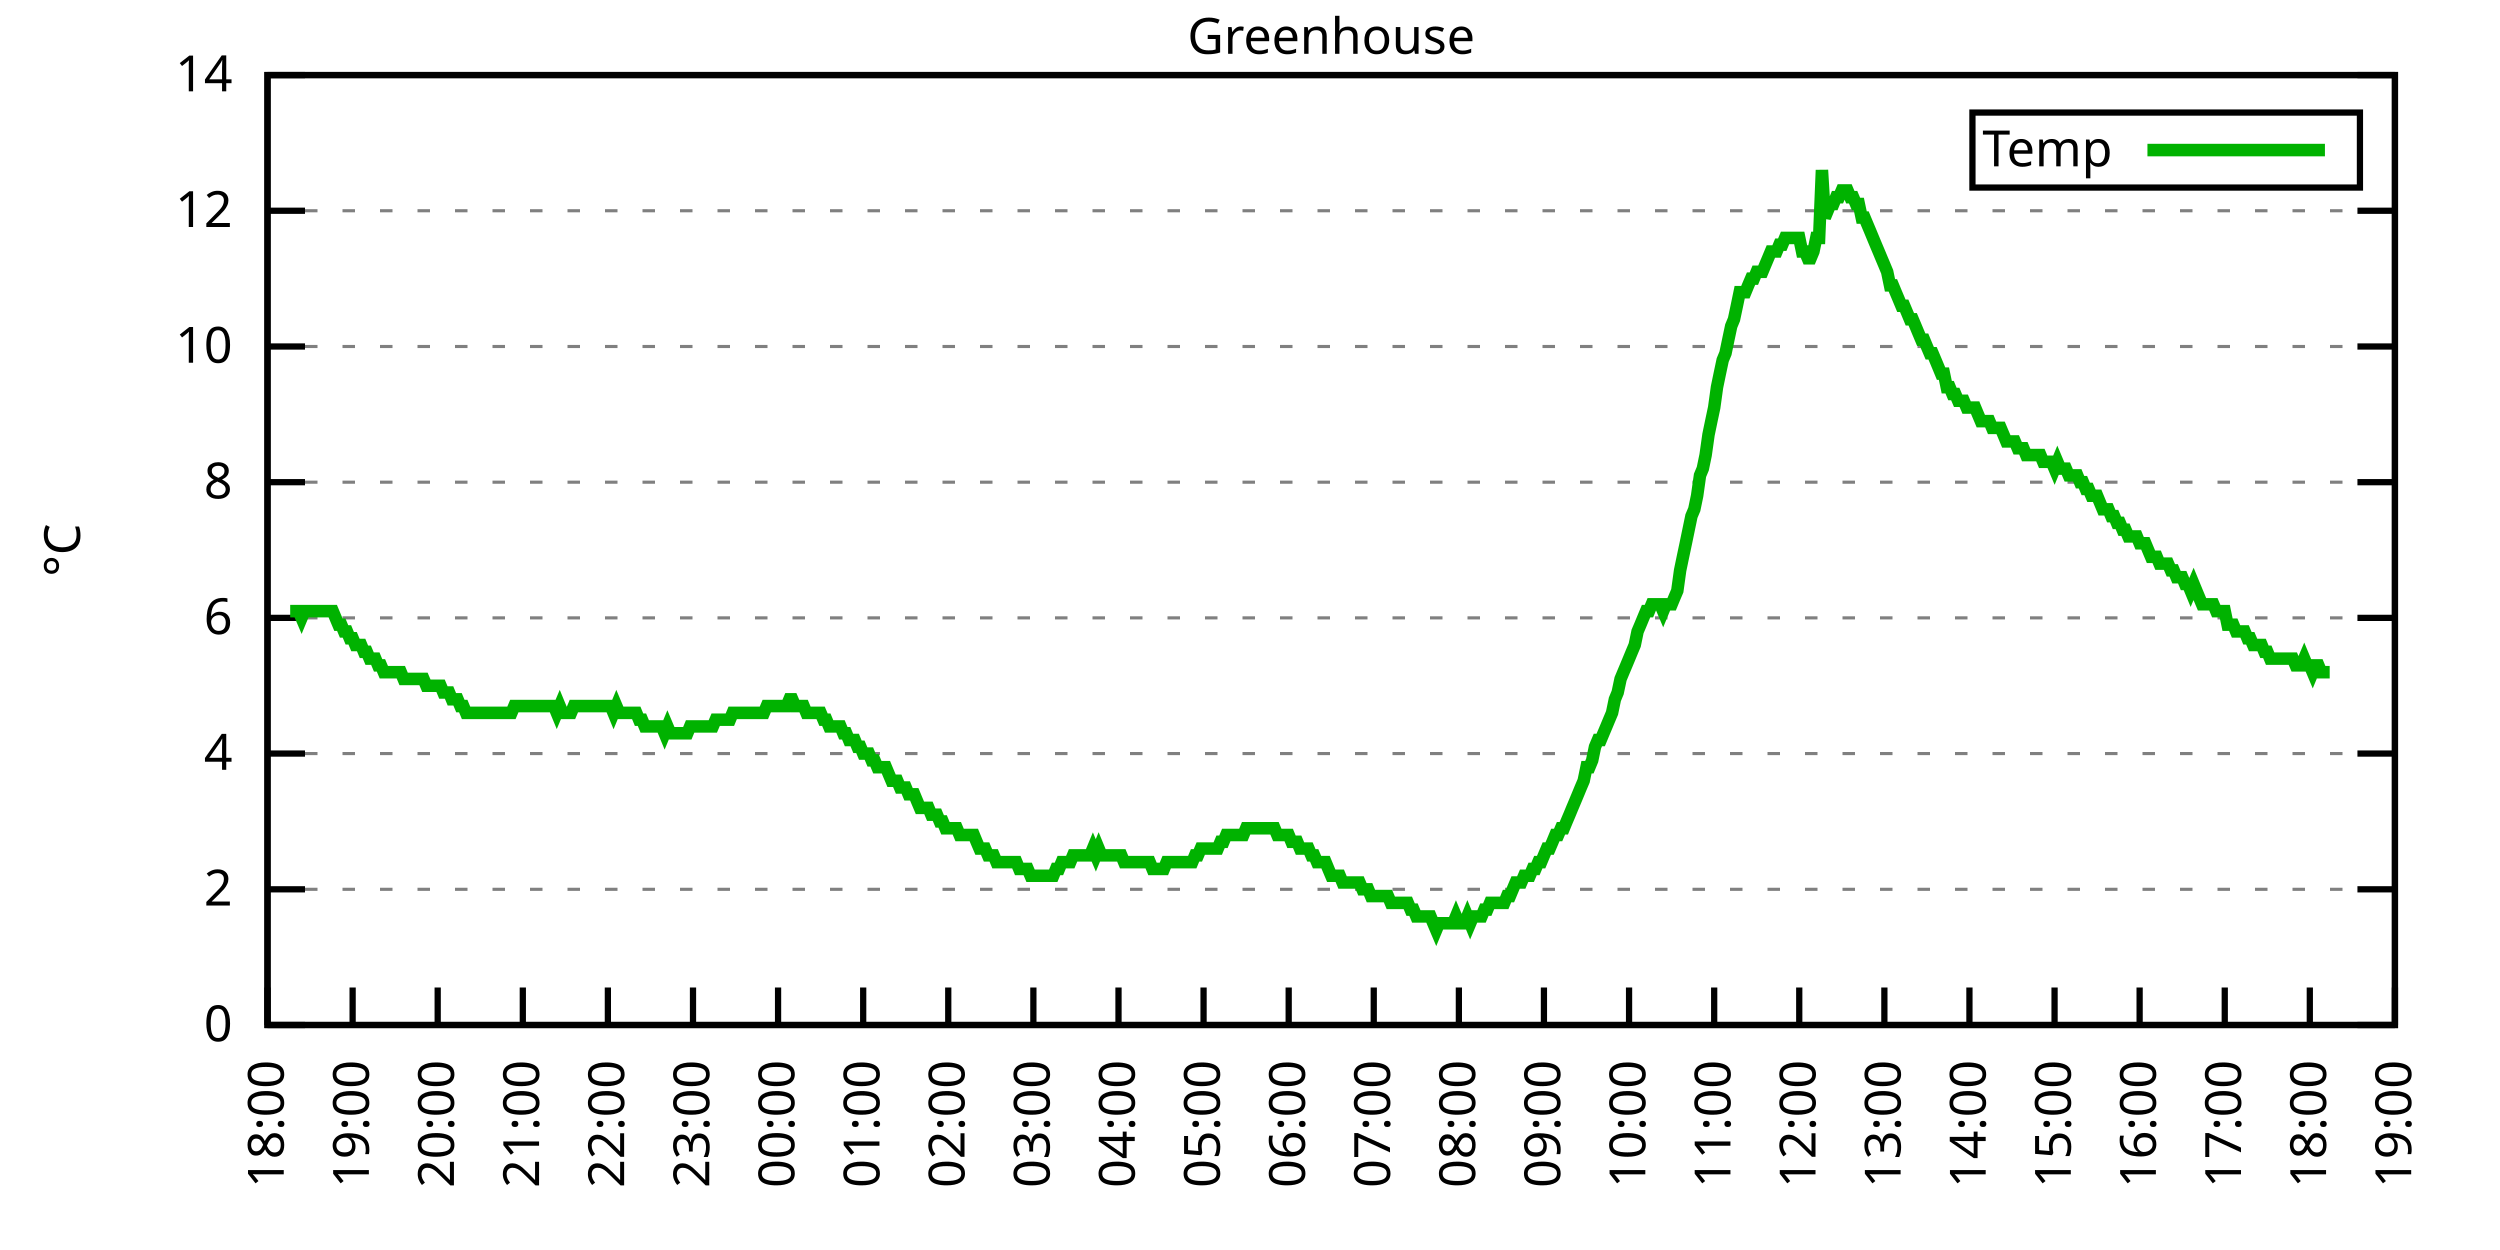
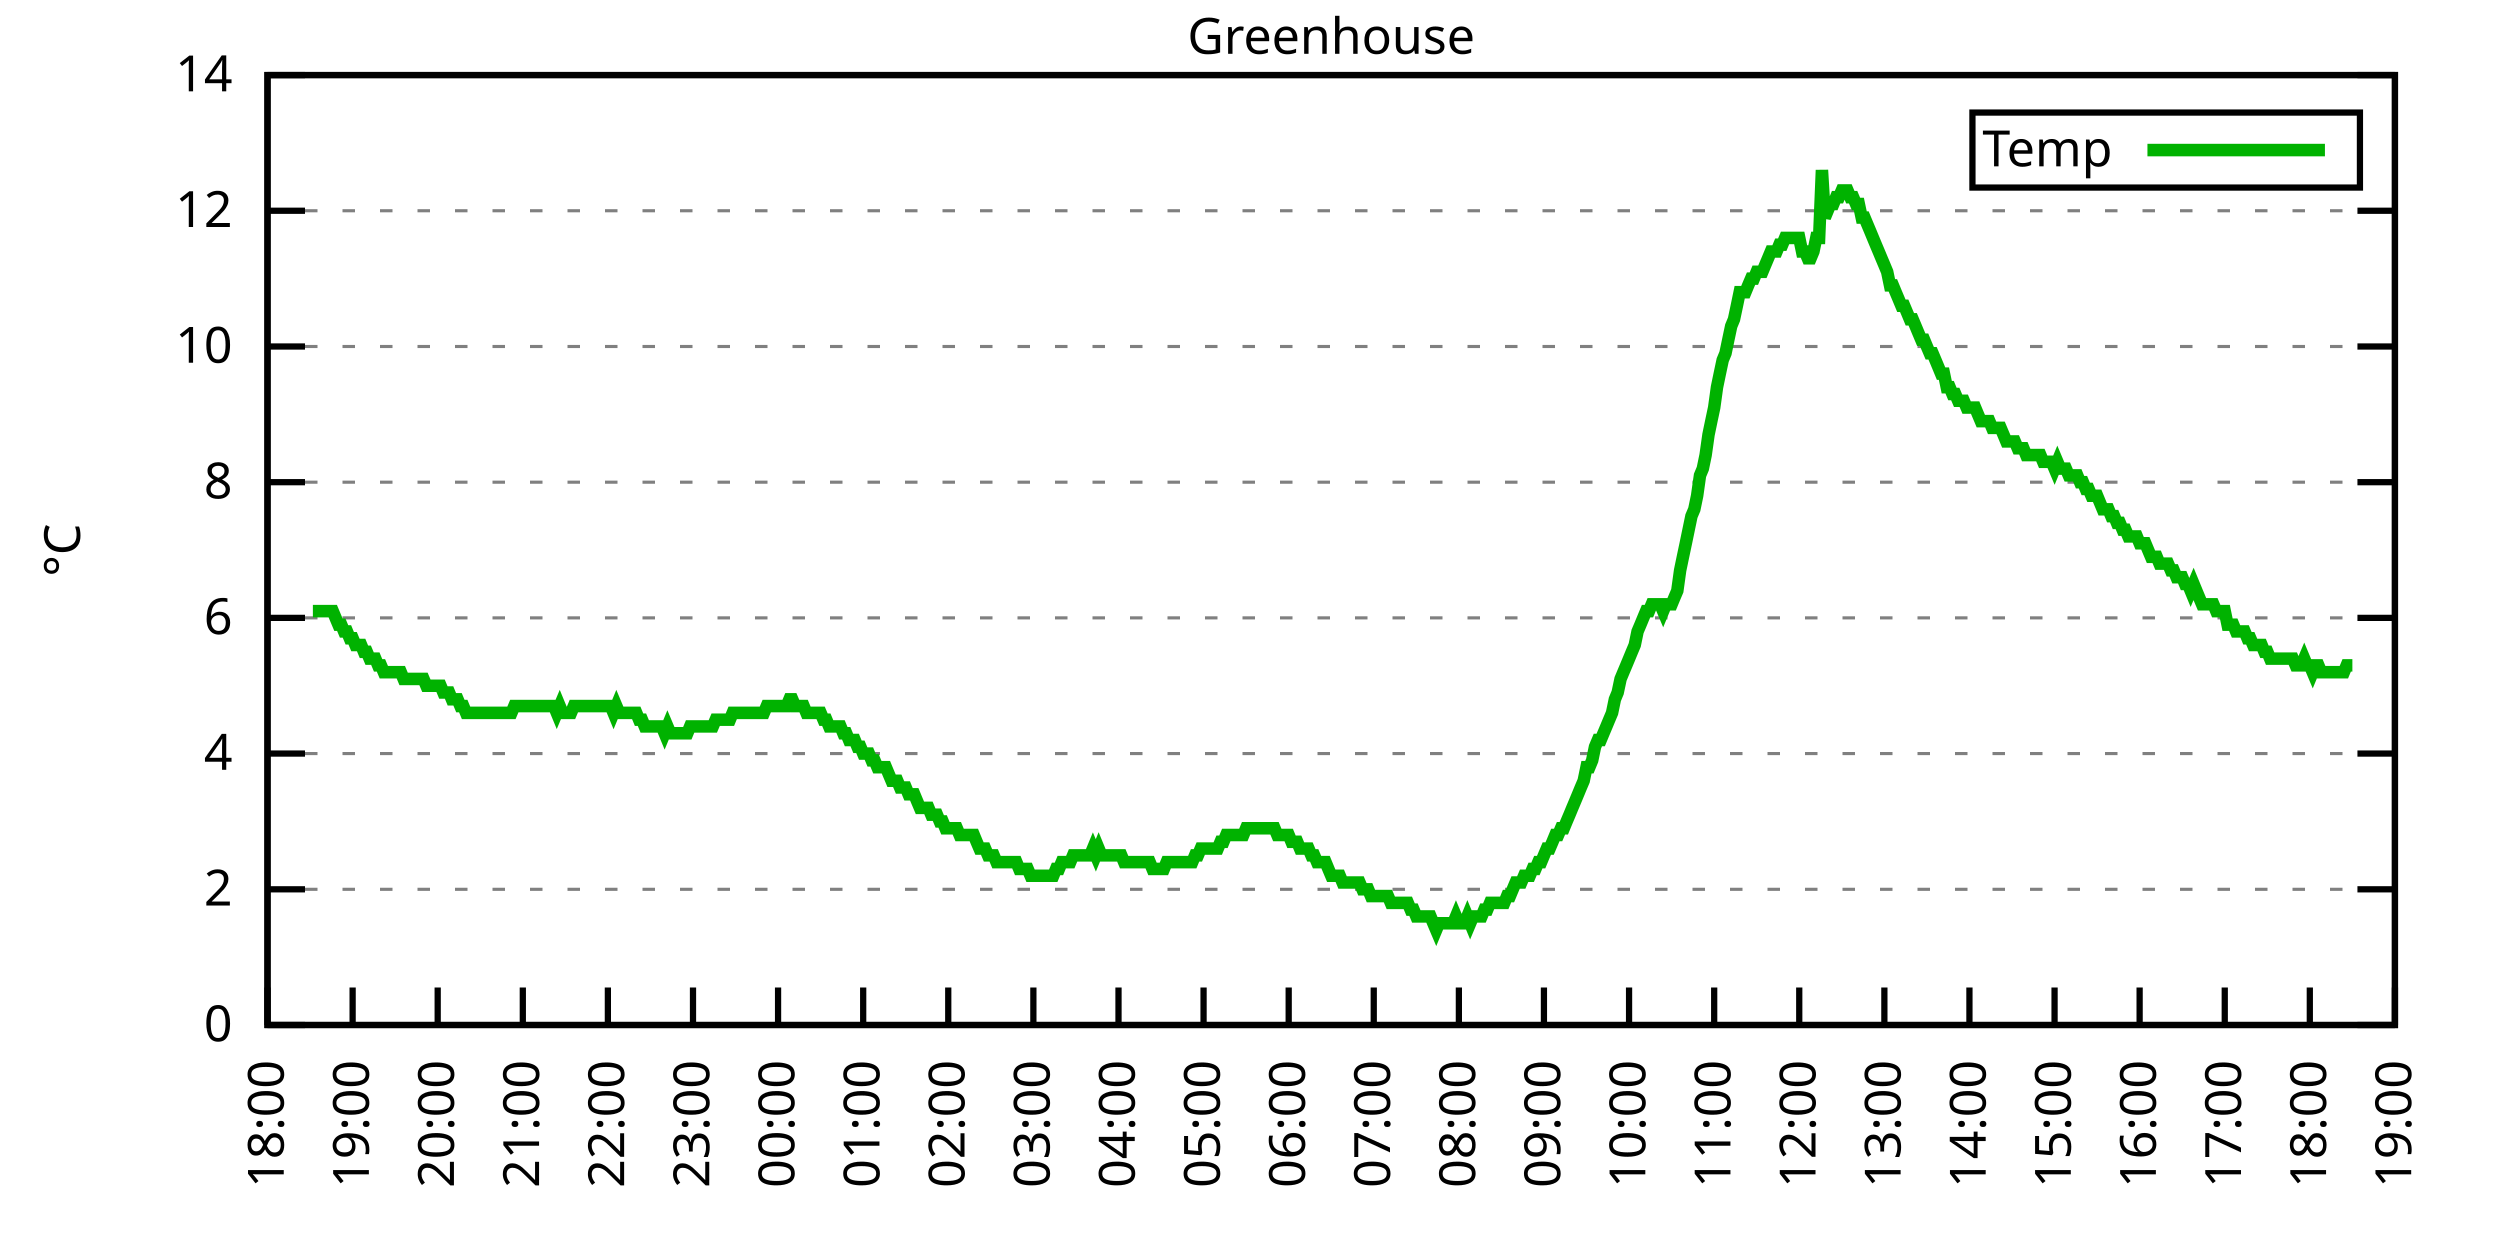
<svg xmlns="http://www.w3.org/2000/svg" xmlns:xlink="http://www.w3.org/1999/xlink" width="400" height="200" viewBox="0 0 400 200">
  <g id="gnuplot_canvas">
    <rect x="0" y="0" width="400" height="200" fill="none" />
    <defs>
      <circle id="gpDot" r="0.5" stroke-width="0.5" stroke="currentColor" />
      <path id="gpPt0" stroke-width="0.333" stroke="currentColor" d="M-1,0 h2 M0,-1 v2" />
      <path id="gpPt1" stroke-width="0.333" stroke="currentColor" d="M-1,-1 L1,1 M1,-1 L-1,1" />
      <path id="gpPt2" stroke-width="0.333" stroke="currentColor" d="M-1,0 L1,0 M0,-1 L0,1 M-1,-1 L1,1 M-1,1 L1,-1" />
      <rect id="gpPt3" stroke-width="0.333" stroke="currentColor" x="-1" y="-1" width="2" height="2" />
      <rect id="gpPt4" stroke-width="0.333" stroke="currentColor" fill="currentColor" x="-1" y="-1" width="2" height="2" />
      <circle id="gpPt5" stroke-width="0.333" stroke="currentColor" cx="0" cy="0" r="1" />
      <use xlink:href="#gpPt5" id="gpPt6" fill="currentColor" stroke="none" />
      <path id="gpPt7" stroke-width="0.333" stroke="currentColor" d="M0,-1.33 L-1.33,0.67 L1.33,0.67 z" />
      <use xlink:href="#gpPt7" id="gpPt8" fill="currentColor" stroke="none" />
      <use xlink:href="#gpPt7" id="gpPt9" stroke="currentColor" transform="rotate(180)" />
      <use xlink:href="#gpPt9" id="gpPt10" fill="currentColor" stroke="none" />
      <use xlink:href="#gpPt3" id="gpPt11" stroke="currentColor" transform="rotate(45)" />
      <use xlink:href="#gpPt11" id="gpPt12" fill="currentColor" stroke="none" />
      <path id="gpPt13" stroke-width="0.333" stroke="currentColor" d="M0,1.330 L1.265,0.411 L0.782,-1.067 L-0.782,-1.076 L-1.265,0.411 z" />
      <use xlink:href="#gpPt13" id="gpPt14" fill="currentColor" stroke="none" />
      <filter id="textbox" filterUnits="objectBoundingBox" x="0" y="0" height="1" width="1">
        <feFlood flood-color="white" flood-opacity="1" result="bgnd" />
        <feComposite in="SourceGraphic" in2="bgnd" operator="atop" />
      </filter>
      <filter id="greybox" filterUnits="objectBoundingBox" x="0" y="0" height="1" width="1">
        <feFlood flood-color="lightgrey" flood-opacity="1" result="grey" />
        <feComposite in="SourceGraphic" in2="grey" operator="atop" />
      </filter>
    </defs>
    <g fill="none" color="white" stroke="currentColor" stroke-width="1.00" stroke-linecap="butt" stroke-linejoin="miter">
</g>
    <g fill="none" color="black" stroke="currentColor" stroke-width="1.00" stroke-linecap="butt" stroke-linejoin="miter">
      <g stroke="none" shape-rendering="crispEdges">
        <polygon fill="rgb(255, 255, 255)" points="42.80,164.00 383.18,164.00 383.18,12.02 42.80,12.02 " />
      </g>
    </g>
    <g fill="none" color="black" stroke="currentColor" stroke-width="1.00" stroke-linecap="butt" stroke-linejoin="miter">
</g>
    <g fill="none" color="black" stroke="black" stroke-width="0.50" stroke-linecap="butt" stroke-linejoin="miter">
</g>
    <g fill="none" color="gray" stroke="currentColor" stroke-width="0.50" stroke-linecap="butt" stroke-linejoin="miter">
      <path stroke="gray" stroke-dasharray="2,4" class="gridline" d="M42.80,164.00 L383.19,164.00  " />
    </g>
    <g fill="none" color="gray" stroke="gray" stroke-width="1.00" stroke-linecap="butt" stroke-linejoin="miter">
</g>
    <g fill="none" color="black" stroke="currentColor" stroke-width="1.00" stroke-linecap="butt" stroke-linejoin="miter">
      <path stroke="black" d="M42.80,164.00 L48.80,164.00 M383.19,164.00 L377.19,164.00  " />
      <g transform="translate(37.20,166.60)" stroke="none" fill="black" font-family="Sans" font-size="8.00" text-anchor="end">
        <text>
          <tspan font-family="Sans"> 0</tspan>
        </text>
      </g>
    </g>
    <g fill="none" color="black" stroke="currentColor" stroke-width="1.00" stroke-linecap="butt" stroke-linejoin="miter">
</g>
    <g fill="none" color="black" stroke="black" stroke-width="0.50" stroke-linecap="butt" stroke-linejoin="miter">
</g>
    <g fill="none" color="gray" stroke="currentColor" stroke-width="0.50" stroke-linecap="butt" stroke-linejoin="miter">
      <path stroke="gray" stroke-dasharray="2,4" class="gridline" d="M42.80,142.29 L383.19,142.29  " />
    </g>
    <g fill="none" color="gray" stroke="gray" stroke-width="1.00" stroke-linecap="butt" stroke-linejoin="miter">
</g>
    <g fill="none" color="black" stroke="currentColor" stroke-width="1.00" stroke-linecap="butt" stroke-linejoin="miter">
      <path stroke="black" d="M42.80,142.29 L48.80,142.29 M383.19,142.29 L377.19,142.29  " />
      <g transform="translate(37.20,144.89)" stroke="none" fill="black" font-family="Sans" font-size="8.00" text-anchor="end">
        <text>
          <tspan font-family="Sans"> 2</tspan>
        </text>
      </g>
    </g>
    <g fill="none" color="black" stroke="currentColor" stroke-width="1.00" stroke-linecap="butt" stroke-linejoin="miter">
</g>
    <g fill="none" color="black" stroke="black" stroke-width="0.50" stroke-linecap="butt" stroke-linejoin="miter">
</g>
    <g fill="none" color="gray" stroke="currentColor" stroke-width="0.50" stroke-linecap="butt" stroke-linejoin="miter">
      <path stroke="gray" stroke-dasharray="2,4" class="gridline" d="M42.80,120.57 L383.19,120.57  " />
    </g>
    <g fill="none" color="gray" stroke="gray" stroke-width="1.00" stroke-linecap="butt" stroke-linejoin="miter">
</g>
    <g fill="none" color="black" stroke="currentColor" stroke-width="1.00" stroke-linecap="butt" stroke-linejoin="miter">
      <path stroke="black" d="M42.80,120.57 L48.80,120.57 M383.19,120.57 L377.19,120.57  " />
      <g transform="translate(37.20,123.17)" stroke="none" fill="black" font-family="Sans" font-size="8.00" text-anchor="end">
        <text>
          <tspan font-family="Sans"> 4</tspan>
        </text>
      </g>
    </g>
    <g fill="none" color="black" stroke="currentColor" stroke-width="1.00" stroke-linecap="butt" stroke-linejoin="miter">
</g>
    <g fill="none" color="black" stroke="black" stroke-width="0.50" stroke-linecap="butt" stroke-linejoin="miter">
</g>
    <g fill="none" color="gray" stroke="currentColor" stroke-width="0.50" stroke-linecap="butt" stroke-linejoin="miter">
      <path stroke="gray" stroke-dasharray="2,4" class="gridline" d="M42.80,98.86 L383.19,98.86  " />
    </g>
    <g fill="none" color="gray" stroke="gray" stroke-width="1.00" stroke-linecap="butt" stroke-linejoin="miter">
</g>
    <g fill="none" color="black" stroke="currentColor" stroke-width="1.00" stroke-linecap="butt" stroke-linejoin="miter">
      <path stroke="black" d="M42.80,98.86 L48.80,98.86 M383.19,98.86 L377.19,98.86  " />
      <g transform="translate(37.20,101.46)" stroke="none" fill="black" font-family="Sans" font-size="8.00" text-anchor="end">
        <text>
          <tspan font-family="Sans"> 6</tspan>
        </text>
      </g>
    </g>
    <g fill="none" color="black" stroke="currentColor" stroke-width="1.00" stroke-linecap="butt" stroke-linejoin="miter">
</g>
    <g fill="none" color="black" stroke="black" stroke-width="0.50" stroke-linecap="butt" stroke-linejoin="miter">
</g>
    <g fill="none" color="gray" stroke="currentColor" stroke-width="0.50" stroke-linecap="butt" stroke-linejoin="miter">
      <path stroke="gray" stroke-dasharray="2,4" class="gridline" d="M42.80,77.15 L383.19,77.15  " />
    </g>
    <g fill="none" color="gray" stroke="gray" stroke-width="1.00" stroke-linecap="butt" stroke-linejoin="miter">
</g>
    <g fill="none" color="black" stroke="currentColor" stroke-width="1.00" stroke-linecap="butt" stroke-linejoin="miter">
      <path stroke="black" d="M42.80,77.15 L48.80,77.15 M383.19,77.15 L377.19,77.15  " />
      <g transform="translate(37.20,79.75)" stroke="none" fill="black" font-family="Sans" font-size="8.00" text-anchor="end">
        <text>
          <tspan font-family="Sans"> 8</tspan>
        </text>
      </g>
    </g>
    <g fill="none" color="black" stroke="currentColor" stroke-width="1.00" stroke-linecap="butt" stroke-linejoin="miter">
</g>
    <g fill="none" color="black" stroke="black" stroke-width="0.50" stroke-linecap="butt" stroke-linejoin="miter">
</g>
    <g fill="none" color="gray" stroke="currentColor" stroke-width="0.50" stroke-linecap="butt" stroke-linejoin="miter">
      <path stroke="gray" stroke-dasharray="2,4" class="gridline" d="M42.80,55.44 L383.19,55.44  " />
    </g>
    <g fill="none" color="gray" stroke="gray" stroke-width="1.00" stroke-linecap="butt" stroke-linejoin="miter">
</g>
    <g fill="none" color="black" stroke="currentColor" stroke-width="1.00" stroke-linecap="butt" stroke-linejoin="miter">
      <path stroke="black" d="M42.80,55.44 L48.80,55.44 M383.19,55.44 L377.19,55.44  " />
      <g transform="translate(37.20,58.04)" stroke="none" fill="black" font-family="Sans" font-size="8.00" text-anchor="end">
        <text>
          <tspan font-family="Sans"> 10</tspan>
        </text>
      </g>
    </g>
    <g fill="none" color="black" stroke="currentColor" stroke-width="1.00" stroke-linecap="butt" stroke-linejoin="miter">
</g>
    <g fill="none" color="black" stroke="black" stroke-width="0.50" stroke-linecap="butt" stroke-linejoin="miter">
</g>
    <g fill="none" color="gray" stroke="currentColor" stroke-width="0.50" stroke-linecap="butt" stroke-linejoin="miter">
      <path stroke="gray" stroke-dasharray="2,4" class="gridline" d="M42.80,33.72 L383.19,33.72  " />
    </g>
    <g fill="none" color="gray" stroke="gray" stroke-width="1.00" stroke-linecap="butt" stroke-linejoin="miter">
</g>
    <g fill="none" color="black" stroke="currentColor" stroke-width="1.00" stroke-linecap="butt" stroke-linejoin="miter">
      <path stroke="black" d="M42.80,33.72 L48.80,33.72 M383.19,33.72 L377.19,33.72  " />
      <g transform="translate(37.20,36.32)" stroke="none" fill="black" font-family="Sans" font-size="8.00" text-anchor="end">
        <text>
          <tspan font-family="Sans"> 12</tspan>
        </text>
      </g>
    </g>
    <g fill="none" color="black" stroke="currentColor" stroke-width="1.00" stroke-linecap="butt" stroke-linejoin="miter">
</g>
    <g fill="none" color="black" stroke="black" stroke-width="0.50" stroke-linecap="butt" stroke-linejoin="miter">
</g>
    <g fill="none" color="gray" stroke="currentColor" stroke-width="0.50" stroke-linecap="butt" stroke-linejoin="miter">
      <path stroke="gray" stroke-dasharray="2,4" class="gridline" d="M42.80,12.01 L383.19,12.01  " />
    </g>
    <g fill="none" color="gray" stroke="gray" stroke-width="1.00" stroke-linecap="butt" stroke-linejoin="miter">
</g>
    <g fill="none" color="black" stroke="currentColor" stroke-width="1.00" stroke-linecap="butt" stroke-linejoin="miter">
      <path stroke="black" d="M42.80,12.01 L48.80,12.01 M383.19,12.01 L377.19,12.01  " />
      <g transform="translate(37.20,14.61)" stroke="none" fill="black" font-family="Sans" font-size="8.00" text-anchor="end">
        <text>
          <tspan font-family="Sans"> 14</tspan>
        </text>
      </g>
    </g>
    <g fill="none" color="black" stroke="currentColor" stroke-width="1.00" stroke-linecap="butt" stroke-linejoin="miter">
      <path stroke="black" d="M42.80,164.00 L42.80,158.00  " />
      <g transform="translate(45.40,169.60) rotate(270.00)" stroke="none" fill="black" font-family="Sans" font-size="8.00" text-anchor="end">
        <text>
          <tspan font-family="Sans">18:00</tspan>
        </text>
      </g>
    </g>
    <g fill="none" color="black" stroke="currentColor" stroke-width="1.00" stroke-linecap="butt" stroke-linejoin="miter">
      <path stroke="black" d="M56.42,164.00 L56.42,158.00  " />
      <g transform="translate(59.02,169.60) rotate(270.00)" stroke="none" fill="black" font-family="Sans" font-size="8.00" text-anchor="end">
        <text>
          <tspan font-family="Sans">19:00</tspan>
        </text>
      </g>
    </g>
    <g fill="none" color="black" stroke="currentColor" stroke-width="1.00" stroke-linecap="butt" stroke-linejoin="miter">
      <path stroke="black" d="M70.03,164.00 L70.03,158.00  " />
      <g transform="translate(72.63,169.60) rotate(270.00)" stroke="none" fill="black" font-family="Sans" font-size="8.00" text-anchor="end">
        <text>
          <tspan font-family="Sans">20:00</tspan>
        </text>
      </g>
    </g>
    <g fill="none" color="black" stroke="currentColor" stroke-width="1.00" stroke-linecap="butt" stroke-linejoin="miter">
      <path stroke="black" d="M83.65,164.00 L83.65,158.00  " />
      <g transform="translate(86.25,169.60) rotate(270.00)" stroke="none" fill="black" font-family="Sans" font-size="8.00" text-anchor="end">
        <text>
          <tspan font-family="Sans">21:00</tspan>
        </text>
      </g>
    </g>
    <g fill="none" color="black" stroke="currentColor" stroke-width="1.00" stroke-linecap="butt" stroke-linejoin="miter">
      <path stroke="black" d="M97.26,164.00 L97.26,158.00  " />
      <g transform="translate(99.86,169.60) rotate(270.00)" stroke="none" fill="black" font-family="Sans" font-size="8.00" text-anchor="end">
        <text>
          <tspan font-family="Sans">22:00</tspan>
        </text>
      </g>
    </g>
    <g fill="none" color="black" stroke="currentColor" stroke-width="1.00" stroke-linecap="butt" stroke-linejoin="miter">
      <path stroke="black" d="M110.88,164.00 L110.88,158.00  " />
      <g transform="translate(113.48,169.60) rotate(270.00)" stroke="none" fill="black" font-family="Sans" font-size="8.00" text-anchor="end">
        <text>
          <tspan font-family="Sans">23:00</tspan>
        </text>
      </g>
    </g>
    <g fill="none" color="black" stroke="currentColor" stroke-width="1.00" stroke-linecap="butt" stroke-linejoin="miter">
      <path stroke="black" d="M124.49,164.00 L124.49,158.00  " />
      <g transform="translate(127.09,169.60) rotate(270.00)" stroke="none" fill="black" font-family="Sans" font-size="8.00" text-anchor="end">
        <text>
          <tspan font-family="Sans">00:00</tspan>
        </text>
      </g>
    </g>
    <g fill="none" color="black" stroke="currentColor" stroke-width="1.00" stroke-linecap="butt" stroke-linejoin="miter">
      <path stroke="black" d="M138.11,164.00 L138.11,158.00  " />
      <g transform="translate(140.71,169.60) rotate(270.00)" stroke="none" fill="black" font-family="Sans" font-size="8.00" text-anchor="end">
        <text>
          <tspan font-family="Sans">01:00</tspan>
        </text>
      </g>
    </g>
    <g fill="none" color="black" stroke="currentColor" stroke-width="1.00" stroke-linecap="butt" stroke-linejoin="miter">
      <path stroke="black" d="M151.72,164.00 L151.72,158.00  " />
      <g transform="translate(154.32,169.60) rotate(270.00)" stroke="none" fill="black" font-family="Sans" font-size="8.00" text-anchor="end">
        <text>
          <tspan font-family="Sans">02:00</tspan>
        </text>
      </g>
    </g>
    <g fill="none" color="black" stroke="currentColor" stroke-width="1.00" stroke-linecap="butt" stroke-linejoin="miter">
      <path stroke="black" d="M165.34,164.00 L165.34,158.00  " />
      <g transform="translate(167.94,169.60) rotate(270.00)" stroke="none" fill="black" font-family="Sans" font-size="8.00" text-anchor="end">
        <text>
          <tspan font-family="Sans">03:00</tspan>
        </text>
      </g>
    </g>
    <g fill="none" color="black" stroke="currentColor" stroke-width="1.00" stroke-linecap="butt" stroke-linejoin="miter">
      <path stroke="black" d="M178.96,164.00 L178.96,158.00  " />
      <g transform="translate(181.56,169.60) rotate(270.00)" stroke="none" fill="black" font-family="Sans" font-size="8.00" text-anchor="end">
        <text>
          <tspan font-family="Sans">04:00</tspan>
        </text>
      </g>
    </g>
    <g fill="none" color="black" stroke="currentColor" stroke-width="1.00" stroke-linecap="butt" stroke-linejoin="miter">
      <path stroke="black" d="M192.57,164.00 L192.57,158.00  " />
      <g transform="translate(195.17,169.60) rotate(270.00)" stroke="none" fill="black" font-family="Sans" font-size="8.00" text-anchor="end">
        <text>
          <tspan font-family="Sans">05:00</tspan>
        </text>
      </g>
    </g>
    <g fill="none" color="black" stroke="currentColor" stroke-width="1.00" stroke-linecap="butt" stroke-linejoin="miter">
      <path stroke="black" d="M206.19,164.00 L206.19,158.00  " />
      <g transform="translate(208.79,169.60) rotate(270.00)" stroke="none" fill="black" font-family="Sans" font-size="8.00" text-anchor="end">
        <text>
          <tspan font-family="Sans">06:00</tspan>
        </text>
      </g>
    </g>
    <g fill="none" color="black" stroke="currentColor" stroke-width="1.00" stroke-linecap="butt" stroke-linejoin="miter">
      <path stroke="black" d="M219.80,164.00 L219.80,158.00  " />
      <g transform="translate(222.40,169.60) rotate(270.00)" stroke="none" fill="black" font-family="Sans" font-size="8.00" text-anchor="end">
        <text>
          <tspan font-family="Sans">07:00</tspan>
        </text>
      </g>
    </g>
    <g fill="none" color="black" stroke="currentColor" stroke-width="1.00" stroke-linecap="butt" stroke-linejoin="miter">
      <path stroke="black" d="M233.42,164.00 L233.42,158.00  " />
      <g transform="translate(236.02,169.60) rotate(270.00)" stroke="none" fill="black" font-family="Sans" font-size="8.00" text-anchor="end">
        <text>
          <tspan font-family="Sans">08:00</tspan>
        </text>
      </g>
    </g>
    <g fill="none" color="black" stroke="currentColor" stroke-width="1.00" stroke-linecap="butt" stroke-linejoin="miter">
      <path stroke="black" d="M247.03,164.00 L247.03,158.00  " />
      <g transform="translate(249.63,169.60) rotate(270.00)" stroke="none" fill="black" font-family="Sans" font-size="8.00" text-anchor="end">
        <text>
          <tspan font-family="Sans">09:00</tspan>
        </text>
      </g>
    </g>
    <g fill="none" color="black" stroke="currentColor" stroke-width="1.00" stroke-linecap="butt" stroke-linejoin="miter">
      <path stroke="black" d="M260.65,164.00 L260.65,158.00  " />
      <g transform="translate(263.25,169.60) rotate(270.00)" stroke="none" fill="black" font-family="Sans" font-size="8.00" text-anchor="end">
        <text>
          <tspan font-family="Sans">10:00</tspan>
        </text>
      </g>
    </g>
    <g fill="none" color="black" stroke="currentColor" stroke-width="1.00" stroke-linecap="butt" stroke-linejoin="miter">
      <path stroke="black" d="M274.27,164.00 L274.27,158.00  " />
      <g transform="translate(276.87,169.60) rotate(270.00)" stroke="none" fill="black" font-family="Sans" font-size="8.00" text-anchor="end">
        <text>
          <tspan font-family="Sans">11:00</tspan>
        </text>
      </g>
    </g>
    <g fill="none" color="black" stroke="currentColor" stroke-width="1.00" stroke-linecap="butt" stroke-linejoin="miter">
      <path stroke="black" d="M287.88,164.00 L287.88,158.00  " />
      <g transform="translate(290.48,169.60) rotate(270.00)" stroke="none" fill="black" font-family="Sans" font-size="8.00" text-anchor="end">
        <text>
          <tspan font-family="Sans">12:00</tspan>
        </text>
      </g>
    </g>
    <g fill="none" color="black" stroke="currentColor" stroke-width="1.00" stroke-linecap="butt" stroke-linejoin="miter">
      <path stroke="black" d="M301.50,164.00 L301.50,158.00  " />
      <g transform="translate(304.10,169.60) rotate(270.00)" stroke="none" fill="black" font-family="Sans" font-size="8.00" text-anchor="end">
        <text>
          <tspan font-family="Sans">13:00</tspan>
        </text>
      </g>
    </g>
    <g fill="none" color="black" stroke="currentColor" stroke-width="1.00" stroke-linecap="butt" stroke-linejoin="miter">
      <path stroke="black" d="M315.11,164.00 L315.11,158.00  " />
      <g transform="translate(317.71,169.60) rotate(270.00)" stroke="none" fill="black" font-family="Sans" font-size="8.00" text-anchor="end">
        <text>
          <tspan font-family="Sans">14:00</tspan>
        </text>
      </g>
    </g>
    <g fill="none" color="black" stroke="currentColor" stroke-width="1.00" stroke-linecap="butt" stroke-linejoin="miter">
      <path stroke="black" d="M328.73,164.00 L328.73,158.00  " />
      <g transform="translate(331.33,169.60) rotate(270.00)" stroke="none" fill="black" font-family="Sans" font-size="8.00" text-anchor="end">
        <text>
          <tspan font-family="Sans">15:00</tspan>
        </text>
      </g>
    </g>
    <g fill="none" color="black" stroke="currentColor" stroke-width="1.00" stroke-linecap="butt" stroke-linejoin="miter">
      <path stroke="black" d="M342.34,164.00 L342.34,158.00  " />
      <g transform="translate(344.94,169.60) rotate(270.00)" stroke="none" fill="black" font-family="Sans" font-size="8.00" text-anchor="end">
        <text>
          <tspan font-family="Sans">16:00</tspan>
        </text>
      </g>
    </g>
    <g fill="none" color="black" stroke="currentColor" stroke-width="1.00" stroke-linecap="butt" stroke-linejoin="miter">
      <path stroke="black" d="M355.96,164.00 L355.96,158.00  " />
      <g transform="translate(358.56,169.60) rotate(270.00)" stroke="none" fill="black" font-family="Sans" font-size="8.00" text-anchor="end">
        <text>
          <tspan font-family="Sans">17:00</tspan>
        </text>
      </g>
    </g>
    <g fill="none" color="black" stroke="currentColor" stroke-width="1.00" stroke-linecap="butt" stroke-linejoin="miter">
      <path stroke="black" d="M369.57,164.00 L369.57,158.00  " />
      <g transform="translate(372.17,169.60) rotate(270.00)" stroke="none" fill="black" font-family="Sans" font-size="8.00" text-anchor="end">
        <text>
          <tspan font-family="Sans">18:00</tspan>
        </text>
      </g>
    </g>
    <g fill="none" color="black" stroke="currentColor" stroke-width="1.00" stroke-linecap="butt" stroke-linejoin="miter">
      <path stroke="black" d="M383.19,164.00 L383.19,158.00  " />
      <g transform="translate(385.79,169.60) rotate(270.00)" stroke="none" fill="black" font-family="Sans" font-size="8.00" text-anchor="end">
        <text>
          <tspan font-family="Sans">19:00</tspan>
        </text>
      </g>
    </g>
    <g fill="none" color="black" stroke="currentColor" stroke-width="1.00" stroke-linecap="butt" stroke-linejoin="miter">
</g>
    <g fill="none" color="black" stroke="currentColor" stroke-width="1.00" stroke-linecap="butt" stroke-linejoin="miter">
      <path stroke="black" d="M42.80,12.01 L42.80,164.00 L383.19,164.00 L383.19,12.01 L42.80,12.01 Z  " />
    </g>
    <g fill="none" color="black" stroke="currentColor" stroke-width="1.00" stroke-linecap="butt" stroke-linejoin="miter">
</g>
    <g fill="none" color="black" stroke="currentColor" stroke-width="1.00" stroke-linecap="butt" stroke-linejoin="miter">
      <path stroke="black" d="M315.59,30.01 L315.59,18.01 L377.59,18.01 L377.59,30.01 L315.59,30.01 Z  " />
    </g>
    <g id="Greenhouse_plot_1">
      <g fill="none" color="white" stroke="black" stroke-width="2.00" stroke-linecap="butt" stroke-linejoin="miter">
</g>
      <g fill="none" color="black" stroke="currentColor" stroke-width="2.00" stroke-linecap="butt" stroke-linejoin="miter">
        <g transform="translate(337.99,26.61)" stroke="none" fill="black" font-family="Sans" font-size="8.00" text-anchor="end">
          <text>
            <tspan font-family="Sans">Temp</tspan>
          </text>
        </g>
      </g>
      <g fill="none" color="black" stroke="currentColor" stroke-width="2.00" stroke-linecap="butt" stroke-linejoin="miter">
-         <path stroke="rgb(  0, 178,   0)" d="M343.59,24.01 L371.99,24.01 M46.43,97.78 L46.88,97.78 L47.34,97.78 L47.79,97.78 L48.25,98.86 L48.70,97.78   L49.15,97.78 L49.61,97.78 L50.06,97.78 L50.52,97.78 L50.97,97.78 L51.42,97.78 L51.88,97.78 L52.33,97.78   L52.78,97.78 L53.24,97.78 L53.69,98.86 L54.15,99.95 L54.60,99.95 L55.05,101.03 L55.51,101.03 L55.96,102.12   L56.42,102.12 L56.87,103.20 L57.32,103.20 L57.78,103.20 L58.23,104.29 L58.68,104.29 L59.14,105.38 L59.59,105.38   L60.05,105.38 L60.50,106.46 L60.95,106.46 L61.41,107.55 L61.86,107.55 L62.32,107.55 L62.77,107.55 L63.22,107.55   L63.68,107.55 L64.13,107.55 L64.58,108.63 L65.04,108.63 L65.49,108.63 L65.95,108.63 L66.40,108.63 L66.85,108.63   L67.31,108.63 L67.76,108.63 L68.22,109.72 L68.67,109.72 L69.12,109.72 L69.58,109.72 L70.03,109.72 L70.49,109.72   L70.94,110.80 L71.39,110.80 L71.85,110.80 L72.30,111.89 L72.75,111.89 L73.21,111.89 L73.66,112.97 L74.12,112.97   L74.57,114.06 L75.02,114.06 L75.48,114.06 L75.93,114.06 L76.39,114.06 L76.84,114.06 L77.29,114.06 L77.75,114.06   L78.20,114.06 L78.65,114.06 L79.11,114.06 L79.56,114.06 L80.02,114.06 L80.47,114.06 L80.92,114.06 L81.38,114.06   L81.83,114.06 L82.29,112.97 L82.74,112.97 L83.19,112.97 L83.65,112.97 L84.10,112.97 L84.55,112.97 L85.01,112.97   L85.46,112.97 L85.92,112.97 L86.37,112.97 L86.82,112.97 L87.28,112.97 L87.73,112.97 L88.19,112.97 L88.64,112.97   L89.09,114.06 L89.55,112.97 L90.00,114.06 L90.45,114.06 L90.91,114.06 L91.36,114.06 L91.82,112.97 L92.27,112.97   L92.72,112.97 L93.18,112.97 L93.63,112.97 L94.09,112.97 L94.54,112.97 L94.99,112.97 L95.45,112.97 L95.90,112.97   L96.35,112.97 L96.81,112.97 L97.26,112.97 L97.72,112.97 L98.17,114.06 L98.62,112.97 L99.08,114.06 L99.53,114.06   L99.99,114.06 L100.44,114.06 L100.89,114.06 L101.35,114.06 L101.80,114.06 L102.25,115.15 L102.71,115.15 L103.16,116.23   L103.62,116.23 L104.07,116.23 L104.52,116.23 L104.98,116.23 L105.43,116.23 L105.89,116.23 L106.34,117.32 L106.79,116.23   L107.25,117.32 L107.70,117.32 L108.15,117.32 L108.61,117.32 L109.06,117.32 L109.52,117.32 L109.97,117.32 L110.42,116.23   L110.88,116.23 L111.33,116.23 L111.79,116.23 L112.24,116.23 L112.69,116.23 L113.15,116.23 L113.60,116.23 L114.05,116.23   L114.51,115.15 L114.96,115.15 L115.42,115.15 L115.87,115.15 L116.32,115.15 L116.78,115.15 L117.23,114.06 L117.69,114.06   L118.14,114.06 L118.59,114.06 L119.05,114.06 L119.50,114.06 L119.96,114.06 L120.41,114.06 L120.86,114.06 L121.32,114.06   L121.77,114.06 L122.22,114.06 L122.68,112.97 L123.13,112.97 L123.59,112.97 L124.04,112.97 L124.49,112.97 L124.95,112.97   L125.40,112.97 L125.86,112.97 L126.31,111.89 L126.76,111.89 L127.22,112.97 L127.67,112.97 L128.12,112.97 L128.58,112.97   L129.03,114.06 L129.49,114.06 L129.94,114.06 L130.39,114.06 L130.85,114.06 L131.30,114.06 L131.76,115.15 L132.21,115.15   L132.66,116.23 L133.12,116.23 L133.57,116.23 L134.02,116.23 L134.48,116.23 L134.93,117.32 L135.39,117.32 L135.84,118.40   L136.29,118.40 L136.75,118.40 L137.20,119.49 L137.66,119.49 L138.11,120.57 L138.56,120.57 L139.02,120.57 L139.47,121.66   L139.92,121.66 L140.38,122.75 L140.83,122.75 L141.29,122.75 L141.74,122.75 L142.19,123.83 L142.65,124.92 L143.10,124.92   L143.56,124.92 L144.01,126.00 L144.46,126.00 L144.92,126.00 L145.37,127.09 L145.82,127.09 L146.28,127.09 L146.73,128.17   L147.19,129.26 L147.64,129.26 L148.09,129.26 L148.55,129.26 L149.00,130.35 L149.46,130.35 L149.91,130.35 L150.36,131.43   L150.82,131.43 L151.27,132.52 L151.72,132.52 L152.18,132.52 L152.63,132.52 L153.09,132.52 L153.54,133.60 L153.99,133.60   L154.45,133.60 L154.90,133.60 L155.36,133.60 L155.81,133.60 L156.26,134.69 L156.72,135.77 L157.17,135.77 L157.62,135.77   L158.08,136.86 L158.53,136.86 L158.99,136.86 L159.44,137.94 L159.89,137.94 L160.35,137.94 L160.80,137.94 L161.26,137.94   L161.71,137.94 L162.16,137.94 L162.62,137.94 L163.07,139.03 L163.52,139.03 L163.98,139.03 L164.43,139.03 L164.89,140.12   L165.34,140.12 L165.79,140.12 L166.25,140.12 L166.70,140.12 L167.16,140.12 L167.61,140.12 L168.06,140.12 L168.52,140.12   L168.97,139.03 L169.43,139.03 L169.88,137.94 L170.33,137.94 L170.79,137.94 L171.24,137.94 L171.69,136.86 L172.15,136.86   L172.60,136.86 L173.06,136.86 L173.51,136.86 L173.96,136.86 L174.42,136.86 L174.87,135.77 L175.33,136.86 L175.78,135.77   L176.23,136.86 L176.69,136.86 L177.14,136.86 L177.59,136.86 L178.05,136.86 L178.50,136.86 L178.96,136.86 L179.41,136.86   L179.86,137.94 L180.32,137.94 L180.77,137.94 L181.23,137.94 L181.68,137.94 L182.13,137.94 L182.59,137.94 L183.04,137.94   L183.49,137.94 L183.95,137.94 L184.40,139.03 L184.86,139.03 L185.31,139.03 L185.76,139.03 L186.22,139.03 L186.67,137.94   L187.13,137.94 L187.58,137.94 L188.03,137.94 L188.49,137.94 L188.94,137.94 L189.39,137.94 L189.85,137.94 L190.30,137.94   L190.76,137.94 L191.21,136.86 L191.66,136.86 L192.12,135.77 L192.57,135.77 L193.03,135.77 L193.48,135.77 L193.93,135.77   L194.39,135.77 L194.84,135.77 L195.29,134.69 L195.75,134.69 L196.20,133.60 L196.66,133.60 L197.11,133.60 L197.56,133.60   L198.02,133.60 L198.47,133.60 L198.93,133.60 L199.38,132.52 L199.83,132.52 L200.29,132.52 L200.74,132.52 L201.19,132.52   L201.65,132.52 L202.10,132.52 L202.56,132.52 L203.01,132.52 L203.46,132.52 L203.92,132.52 L204.37,133.60 L204.83,133.60   L205.28,133.60 L205.73,133.60 L206.19,133.60 L206.64,134.69 L207.09,134.69 L207.55,134.69 L208.00,135.77 L208.46,135.77   L208.91,135.77 L209.36,135.77 L209.82,136.86 L210.27,136.86 L210.73,137.94 L211.18,137.94 L211.63,137.94 L212.09,137.94   L212.54,139.03 L213.00,140.12 L213.45,140.12 L213.90,140.12 L214.36,140.12 L214.81,141.20 L215.26,141.20 L215.72,141.20   L216.17,141.20 L216.63,141.20 L217.08,141.20 L217.53,141.20 L217.99,142.29 L218.44,142.29 L218.90,142.29 L219.35,143.37   L219.80,143.37 L220.26,143.37 L220.71,143.37 L221.16,143.37 L221.62,143.37 L222.07,143.37 L222.53,144.46 L222.98,144.46   L223.43,144.46 L223.89,144.46 L224.34,144.46 L224.80,144.46 L225.25,144.46 L225.70,145.54 L226.16,145.54 L226.61,146.63   L227.06,146.63 L227.52,146.63 L227.97,146.63 L228.43,146.63 L228.88,146.63 L229.33,147.72 L229.79,148.80 L230.24,147.72   L230.70,147.72 L231.15,147.72 L231.60,147.72 L232.06,147.72 L232.51,147.72 L232.96,146.63 L233.42,147.72 L233.87,147.72   L234.33,147.72 L234.78,146.63 L235.23,147.72 L235.69,146.63 L236.14,146.63 L236.60,146.63 L237.05,146.63 L237.50,145.54   L237.96,145.54 L238.41,144.46 L238.86,144.46 L239.32,144.46 L239.77,144.46 L240.23,144.46 L240.68,144.46 L241.13,143.37   L241.59,143.37 L242.04,142.29 L242.50,141.20 L242.95,141.20 L243.40,141.20 L243.86,140.12 L244.31,140.12 L244.76,140.12   L245.22,139.03 L245.67,139.03 L246.13,137.94 L246.58,137.94 L247.03,136.86 L247.49,135.77 L247.94,135.77 L248.40,134.69   L248.85,133.60 L249.30,133.60 L249.76,132.52 L250.21,132.52 L250.66,131.43 L251.12,130.35 L251.57,129.26 L252.03,128.17   L252.48,127.09 L252.93,126.00 L253.39,124.92 L253.84,122.75 L254.30,122.75 L254.75,121.66 L255.20,119.49 L255.66,118.40   L256.11,118.40 L256.56,117.32 L257.02,116.23 L257.47,115.15 L257.93,114.06 L258.38,111.89 L258.83,110.80 L259.29,108.63   L259.74,107.55 L260.20,106.46 L260.65,105.38 L261.10,104.29 L261.56,103.20 L262.01,101.03 L262.47,99.95 L262.92,98.86   L263.37,97.78 L263.83,97.78 L264.28,96.69 L264.73,96.69 L265.19,96.69 L265.64,96.69 L266.10,97.78 L266.55,96.69   L267.00,96.69 L267.46,96.69 L267.91,95.60 L268.37,94.52 L268.82,91.26 L269.27,89.09 L269.73,86.92 L270.18,84.75   L270.63,82.58 L271.09,81.49 L271.54,79.32 L272.00,76.06 L272.45,74.98 L272.90,72.81 L273.36,69.55 L273.81,67.38   L274.27,65.21 L274.72,61.95 L275.17,59.78 L275.63,57.61 L276.08,56.52 L276.53,54.35 L276.99,52.18 L277.44,51.09   L277.90,48.92 L278.35,46.75 L278.80,46.75 L279.26,46.75 L279.71,45.66 L280.17,44.58 L280.62,44.58 L281.07,43.49   L281.53,43.49 L281.98,43.49 L282.43,42.41 L282.89,41.32 L283.34,40.24 L283.80,40.24 L284.25,40.24 L284.70,39.15   L285.16,39.15 L285.61,38.07 L286.07,38.07 L286.52,38.07 L286.97,38.07 L287.43,38.07 L287.88,38.07 L288.33,40.24   L288.79,40.24 L289.24,41.32 L289.70,41.32 L290.15,40.24 L290.60,38.07 L291.06,38.07 L291.51,27.21 L291.97,34.81   L292.42,33.72 L292.87,32.64 L293.33,32.64 L293.78,31.55 L294.23,31.55 L294.69,30.47 L295.14,30.47 L295.60,30.47   L296.05,31.55 L296.50,31.55 L296.96,32.64 L297.41,32.64 L297.87,34.81 L298.32,34.81 L298.77,35.89 L299.23,36.98   L299.68,38.07 L300.13,39.15 L300.59,40.24 L301.04,41.32 L301.50,42.41 L301.95,43.49 L302.40,45.66 L302.86,45.66   L303.31,46.75 L303.77,47.84 L304.22,48.92 L304.67,48.92 L305.13,50.01 L305.58,51.09 L306.03,51.09 L306.49,52.18   L306.94,53.26 L307.40,54.35 L307.85,54.35 L308.30,55.44 L308.76,56.52 L309.21,56.52 L309.67,57.61 L310.12,58.69   L310.57,59.78 L311.03,59.78 L311.48,61.95 L311.94,61.95 L312.39,63.04 L312.84,63.04 L313.30,64.12 L313.75,64.12   L314.20,64.12 L314.66,65.21 L315.11,65.21 L315.57,65.21 L316.02,65.21 L316.47,66.29 L316.93,67.38 L317.38,67.38   L317.84,67.38 L318.29,67.38 L318.74,68.46 L319.20,68.46 L319.65,68.46 L320.10,68.46 L320.56,69.55 L321.01,70.63   L321.47,70.63 L321.92,70.63 L322.37,70.63 L322.83,71.72 L323.28,71.72 L323.74,71.72 L324.19,72.81 L324.64,72.81   L325.10,72.81 L325.55,72.81 L326.00,72.81 L326.46,72.81 L326.91,73.89 L327.37,73.89 L327.82,73.89 L328.27,73.89   L328.73,74.98 L329.18,73.89 L329.64,74.98 L330.09,74.98 L330.54,74.98 L331.00,76.06 L331.45,76.06 L331.90,76.06   L332.36,76.06 L332.81,77.15 L333.27,77.15 L333.72,78.23 L334.17,78.23 L334.63,79.32 L335.08,79.32 L335.54,79.32   L335.99,80.41 L336.44,81.49 L336.90,81.49 L337.35,81.49 L337.80,82.58 L338.26,82.58 L338.71,83.66 L339.17,83.66   L339.62,84.75 L340.07,84.75 L340.53,85.83 L340.98,85.83 L341.44,85.83 L341.89,85.83 L342.34,86.92 L342.80,86.92   L343.25,86.92 L343.70,88.00 L344.16,89.09 L344.61,89.09 L345.07,89.09 L345.52,90.18 L345.97,90.18 L346.43,90.18   L346.88,90.18 L347.34,91.26 L347.79,91.26 L348.24,92.35 L348.70,92.35 L349.15,92.35 L349.60,93.43 L350.06,93.43   L350.51,94.52 L350.97,93.43 L351.42,94.52 L351.87,95.60 L352.33,96.69 L352.78,96.69 L353.24,96.69 L353.69,96.69   L354.14,96.69 L354.60,97.78 L355.05,97.78 L355.50,97.78 L355.96,97.78 L356.41,99.95 L356.87,99.95 L357.32,99.95   L357.77,101.03 L358.23,101.03 L358.68,101.03 L359.14,101.03 L359.59,102.12 L360.04,102.12 L360.50,103.20 L360.95,103.20   L361.41,103.20 L361.86,103.20 L362.31,104.29 L362.77,104.29 L363.22,105.38 L363.67,105.38 L364.13,105.38 L364.58,105.38   L365.04,105.38 L365.49,105.38 L365.94,105.38 L366.40,105.38 L366.85,105.38 L367.31,106.46 L367.76,106.46 L368.21,106.46   L368.67,105.38 L369.12,106.46 L369.57,106.46 L370.03,107.55 L370.48,106.46 L370.94,106.46 L371.39,107.55 L371.84,107.55   L372.30,107.55 L372.75,107.55  " />
+         <path stroke="rgb(  0, 178,   0)" d="M343.59,24.01 L371.99,24.01 M50.06,97.78 L50.52,97.78 L50.97,97.78 L51.42,97.78 L51.88,97.78 L52.33,97.78   L52.78,97.78 L53.24,97.78 L53.69,98.86 L54.15,99.95 L54.60,99.95 L55.05,101.03 L55.51,101.03 L55.96,102.12   L56.42,102.12 L56.87,103.20 L57.32,103.20 L57.78,103.20 L58.23,104.29 L58.68,104.29 L59.14,105.38 L59.59,105.38   L60.05,105.38 L60.50,106.46 L60.95,106.46 L61.41,107.55 L61.86,107.55 L62.32,107.55 L62.77,107.55 L63.22,107.55   L63.68,107.55 L64.13,107.55 L64.58,108.63 L65.04,108.63 L65.49,108.63 L65.95,108.63 L66.40,108.63 L66.85,108.63   L67.31,108.63 L67.76,108.63 L68.22,109.72 L68.67,109.72 L69.12,109.72 L69.58,109.72 L70.03,109.72 L70.49,109.72   L70.94,110.80 L71.39,110.80 L71.85,110.80 L72.30,111.89 L72.75,111.89 L73.21,111.89 L73.66,112.97 L74.12,112.97   L74.57,114.06 L75.02,114.06 L75.48,114.06 L75.93,114.06 L76.39,114.06 L76.84,114.06 L77.29,114.06 L77.75,114.06   L78.20,114.06 L78.65,114.06 L79.11,114.06 L79.56,114.06 L80.02,114.06 L80.47,114.06 L80.92,114.06 L81.38,114.06   L81.83,114.06 L82.29,112.97 L82.74,112.97 L83.19,112.97 L83.65,112.97 L84.10,112.97 L84.55,112.97 L85.01,112.97   L85.46,112.97 L85.92,112.97 L86.37,112.97 L86.82,112.97 L87.28,112.97 L87.73,112.97 L88.19,112.97 L88.64,112.97   L89.09,114.06 L89.55,112.97 L90.00,114.06 L90.45,114.06 L90.91,114.06 L91.36,114.06 L91.82,112.97 L92.27,112.97   L92.72,112.97 L93.18,112.97 L93.63,112.97 L94.09,112.97 L94.54,112.97 L94.99,112.97 L95.45,112.97 L95.90,112.97   L96.35,112.97 L96.81,112.97 L97.26,112.97 L97.72,112.97 L98.17,114.06 L98.62,112.97 L99.08,114.06 L99.53,114.06   L99.99,114.06 L100.44,114.06 L100.89,114.06 L101.35,114.06 L101.80,114.06 L102.25,115.15 L102.71,115.15 L103.16,116.23   L103.62,116.23 L104.07,116.23 L104.52,116.23 L104.98,116.23 L105.43,116.23 L105.89,116.23 L106.34,117.32 L106.79,116.23   L107.25,117.32 L107.70,117.32 L108.15,117.32 L108.61,117.32 L109.06,117.32 L109.52,117.32 L109.97,117.32 L110.42,116.23   L110.88,116.23 L111.33,116.23 L111.79,116.23 L112.24,116.23 L112.69,116.23 L113.15,116.23 L113.60,116.23 L114.05,116.23   L114.51,115.15 L114.96,115.15 L115.42,115.15 L115.87,115.15 L116.32,115.15 L116.78,115.15 L117.23,114.06 L117.69,114.06   L118.14,114.06 L118.59,114.06 L119.05,114.06 L119.50,114.06 L119.96,114.06 L120.41,114.06 L120.86,114.06 L121.32,114.06   L121.77,114.06 L122.22,114.06 L122.68,112.97 L123.13,112.97 L123.59,112.97 L124.04,112.97 L124.49,112.97 L124.95,112.97   L125.40,112.97 L125.86,112.97 L126.31,111.89 L126.76,111.89 L127.22,112.97 L127.67,112.97 L128.12,112.97 L128.58,112.97   L129.03,114.06 L129.49,114.06 L129.94,114.06 L130.39,114.06 L130.85,114.06 L131.30,114.06 L131.76,115.15 L132.21,115.15   L132.66,116.23 L133.12,116.23 L133.57,116.23 L134.02,116.23 L134.48,116.23 L134.93,117.32 L135.39,117.32 L135.84,118.40   L136.29,118.40 L136.75,118.40 L137.20,119.49 L137.66,119.49 L138.11,120.57 L138.56,120.57 L139.02,120.57 L139.47,121.66   L139.92,121.66 L140.38,122.75 L140.83,122.75 L141.29,122.75 L141.74,122.75 L142.19,123.83 L142.65,124.92 L143.10,124.92   L143.56,124.92 L144.01,126.00 L144.46,126.00 L144.92,126.00 L145.37,127.09 L145.82,127.09 L146.28,127.09 L146.73,128.17   L147.19,129.26 L147.64,129.26 L148.09,129.26 L148.55,129.26 L149.00,130.35 L149.46,130.35 L149.91,130.35 L150.36,131.43   L150.82,131.43 L151.27,132.52 L151.72,132.52 L152.18,132.52 L152.63,132.52 L153.09,132.52 L153.54,133.60 L153.99,133.60   L154.45,133.60 L154.90,133.60 L155.36,133.60 L155.81,133.60 L156.26,134.69 L156.72,135.77 L157.17,135.77 L157.62,135.77   L158.08,136.86 L158.53,136.86 L158.99,136.86 L159.44,137.94 L159.89,137.94 L160.35,137.94 L160.80,137.94 L161.26,137.94   L161.71,137.94 L162.16,137.94 L162.62,137.94 L163.07,139.03 L163.52,139.03 L163.98,139.03 L164.43,139.03 L164.89,140.12   L165.34,140.12 L165.79,140.12 L166.25,140.12 L166.70,140.12 L167.16,140.12 L167.61,140.12 L168.06,140.12 L168.52,140.12   L168.97,139.03 L169.43,139.03 L169.88,137.94 L170.33,137.94 L170.79,137.94 L171.24,137.94 L171.69,136.86 L172.15,136.86   L172.60,136.86 L173.06,136.86 L173.51,136.86 L173.96,136.86 L174.42,136.86 L174.87,135.77 L175.33,136.86 L175.78,135.77   L176.23,136.86 L176.69,136.86 L177.14,136.86 L177.59,136.86 L178.05,136.86 L178.50,136.86 L178.96,136.86 L179.41,136.86   L179.86,137.94 L180.32,137.94 L180.77,137.94 L181.23,137.94 L181.68,137.94 L182.13,137.94 L182.59,137.94 L183.04,137.94   L183.49,137.94 L183.95,137.94 L184.40,139.03 L184.86,139.03 L185.31,139.03 L185.76,139.03 L186.22,139.03 L186.67,137.94   L187.13,137.94 L187.58,137.94 L188.03,137.94 L188.49,137.94 L188.94,137.94 L189.39,137.94 L189.85,137.94 L190.30,137.94   L190.76,137.94 L191.21,136.86 L191.66,136.86 L192.12,135.77 L192.57,135.77 L193.03,135.77 L193.48,135.77 L193.93,135.77   L194.39,135.77 L194.84,135.77 L195.29,134.69 L195.75,134.69 L196.20,133.60 L196.66,133.60 L197.11,133.60 L197.56,133.60   L198.02,133.60 L198.47,133.60 L198.93,133.60 L199.38,132.52 L199.83,132.52 L200.29,132.52 L200.74,132.52 L201.19,132.52   L201.65,132.52 L202.10,132.52 L202.56,132.52 L203.01,132.52 L203.46,132.52 L203.92,132.52 L204.37,133.60 L204.83,133.60   L205.28,133.60 L205.73,133.60 L206.19,133.60 L206.64,134.69 L207.09,134.69 L207.55,134.69 L208.00,135.77 L208.46,135.77   L208.91,135.77 L209.36,135.77 L209.82,136.86 L210.27,136.86 L210.73,137.94 L211.18,137.94 L211.63,137.94 L212.09,137.94   L212.54,139.03 L213.00,140.12 L213.45,140.12 L213.90,140.12 L214.36,140.12 L214.81,141.20 L215.26,141.20 L215.72,141.20   L216.17,141.20 L216.63,141.20 L217.08,141.20 L217.53,141.20 L217.99,142.29 L218.44,142.29 L218.90,142.29 L219.35,143.37   L219.80,143.37 L220.26,143.37 L220.71,143.37 L221.16,143.37 L221.62,143.37 L222.07,143.37 L222.53,144.46 L222.98,144.46   L223.43,144.46 L223.89,144.46 L224.34,144.46 L224.80,144.46 L225.25,144.46 L225.70,145.54 L226.16,145.54 L226.61,146.63   L227.06,146.63 L227.52,146.63 L227.97,146.63 L228.43,146.63 L228.88,146.63 L229.33,147.72 L229.79,148.80 L230.24,147.72   L230.70,147.72 L231.15,147.72 L231.60,147.72 L232.06,147.72 L232.51,147.72 L232.96,146.63 L233.42,147.72 L233.87,147.72   L234.33,147.72 L234.78,146.63 L235.23,147.72 L235.69,146.63 L236.14,146.63 L236.60,146.63 L237.05,146.63 L237.50,145.54   L237.96,145.54 L238.41,144.46 L238.86,144.46 L239.32,144.46 L239.77,144.46 L240.23,144.46 L240.68,144.46 L241.13,143.37   L241.59,143.37 L242.04,142.29 L242.50,141.20 L242.95,141.20 L243.40,141.20 L243.86,140.12 L244.31,140.12 L244.76,140.12   L245.22,139.03 L245.67,139.03 L246.13,137.94 L246.58,137.94 L247.03,136.86 L247.49,135.77 L247.94,135.77 L248.40,134.69   L248.85,133.60 L249.30,133.60 L249.76,132.52 L250.21,132.52 L250.66,131.43 L251.12,130.35 L251.57,129.26 L252.03,128.17   L252.48,127.09 L252.93,126.00 L253.39,124.92 L253.84,122.75 L254.30,122.75 L254.75,121.66 L255.20,119.49 L255.66,118.40   L256.11,118.40 L256.56,117.32 L257.02,116.23 L257.47,115.15 L257.93,114.06 L258.38,111.89 L258.83,110.80 L259.29,108.63   L259.74,107.55 L260.20,106.46 L260.65,105.38 L261.10,104.29 L261.56,103.20 L262.01,101.03 L262.47,99.95 L262.92,98.86   L263.37,97.78 L263.83,97.78 L264.28,96.69 L264.73,96.69 L265.19,96.69 L265.64,96.69 L266.10,97.78 L266.55,96.69   L267.00,96.69 L267.46,96.69 L267.91,95.60 L268.37,94.52 L268.82,91.26 L269.27,89.09 L269.73,86.92 L270.18,84.75   L270.63,82.58 L271.09,81.49 L271.54,79.32 L272.00,76.06 L272.45,74.98 L272.90,72.81 L273.36,69.55 L273.81,67.38   L274.27,65.21 L274.72,61.95 L275.17,59.78 L275.63,57.61 L276.08,56.52 L276.53,54.35 L276.99,52.18 L277.44,51.09   L277.90,48.92 L278.35,46.75 L278.80,46.75 L279.26,46.75 L279.71,45.66 L280.17,44.58 L280.62,44.58 L281.07,43.49   L281.53,43.49 L281.98,43.49 L282.43,42.41 L282.89,41.32 L283.34,40.24 L283.80,40.24 L284.25,40.24 L284.70,39.15   L285.16,39.15 L285.61,38.07 L286.07,38.07 L286.52,38.07 L286.97,38.07 L287.43,38.07 L287.88,38.07 L288.33,40.24   L288.79,40.24 L289.24,41.32 L289.70,41.32 L290.15,40.24 L290.60,38.07 L291.06,38.07 L291.51,27.21 L291.97,34.81   L292.42,33.72 L292.87,32.64 L293.33,32.64 L293.78,31.55 L294.23,31.55 L294.69,30.47 L295.14,30.47 L295.60,30.47   L296.05,31.55 L296.50,31.55 L296.96,32.64 L297.41,32.64 L297.87,34.81 L298.32,34.81 L298.77,35.89 L299.23,36.98   L299.68,38.07 L300.13,39.15 L300.59,40.24 L301.04,41.32 L301.50,42.41 L301.95,43.49 L302.40,45.66 L302.86,45.66   L303.31,46.75 L303.77,47.84 L304.22,48.92 L304.67,48.92 L305.13,50.01 L305.58,51.09 L306.03,51.09 L306.49,52.18   L306.94,53.26 L307.40,54.35 L307.85,54.35 L308.30,55.44 L308.76,56.52 L309.21,56.52 L309.67,57.61 L310.12,58.69   L310.57,59.78 L311.03,59.78 L311.48,61.95 L311.94,61.95 L312.39,63.04 L312.84,63.04 L313.30,64.12 L313.75,64.12   L314.20,64.12 L314.66,65.21 L315.11,65.21 L315.57,65.21 L316.02,65.21 L316.47,66.29 L316.93,67.38 L317.38,67.38   L317.84,67.38 L318.29,67.38 L318.74,68.46 L319.20,68.46 L319.65,68.46 L320.10,68.46 L320.56,69.55 L321.01,70.63   L321.47,70.63 L321.92,70.63 L322.37,70.63 L322.83,71.72 L323.28,71.72 L323.74,71.72 L324.19,72.81 L324.64,72.81   L325.10,72.81 L325.55,72.81 L326.00,72.81 L326.46,72.81 L326.91,73.89 L327.37,73.89 L327.82,73.89 L328.27,73.89   L328.73,74.98 L329.18,73.89 L329.64,74.98 L330.09,74.98 L330.54,74.98 L331.00,76.06 L331.45,76.06 L331.90,76.06   L332.36,76.06 L332.81,77.15 L333.27,77.15 L333.72,78.23 L334.17,78.23 L334.63,79.32 L335.08,79.32 L335.54,79.32   L335.99,80.41 L336.44,81.49 L336.90,81.49 L337.35,81.49 L337.80,82.58 L338.26,82.58 L338.71,83.66 L339.17,83.66   L339.62,84.75 L340.07,84.75 L340.53,85.83 L340.98,85.83 L341.44,85.83 L341.89,85.83 L342.34,86.92 L342.80,86.92   L343.25,86.92 L343.70,88.00 L344.16,89.09 L344.61,89.09 L345.07,89.09 L345.52,90.18 L345.97,90.18 L346.43,90.18   L346.88,90.18 L347.34,91.26 L347.79,91.26 L348.24,92.35 L348.70,92.35 L349.15,92.35 L349.60,93.43 L350.06,93.43   L350.51,94.52 L350.97,93.43 L351.42,94.52 L351.87,95.60 L352.33,96.69 L352.78,96.69 L353.24,96.69 L353.69,96.69   L354.14,96.69 L354.60,97.78 L355.05,97.78 L355.50,97.78 L355.96,97.78 L356.41,99.95 L356.87,99.95 L357.32,99.95   L357.77,101.03 L358.23,101.03 L358.68,101.03 L359.14,101.03 L359.59,102.12 L360.04,102.12 L360.50,103.20 L360.95,103.20   L361.41,103.20 L361.86,103.20 L362.31,104.29 L362.77,104.29 L363.22,105.38 L363.67,105.38 L364.13,105.38 L364.58,105.38   L365.04,105.38 L365.49,105.38 L365.94,105.38 L366.40,105.38 L366.85,105.38 L367.31,106.46 L367.76,106.46 L368.21,106.46   L368.67,105.38 L369.12,106.46 L369.57,106.46 L370.03,107.55 L370.48,106.46 L370.94,106.46 L371.39,107.55 L371.84,107.55   L372.30,107.55 L372.75,107.55 L373.21,107.55 L373.66,107.55 L374.11,107.55 L374.57,107.55 L375.02,107.55 L375.47,106.46   L375.93,106.46 L376.38,106.46  " />
      </g>
    </g>
    <g fill="none" color="black" stroke="currentColor" stroke-width="2.00" stroke-linecap="butt" stroke-linejoin="miter">
</g>
    <g fill="none" color="black" stroke="black" stroke-width="1.00" stroke-linecap="butt" stroke-linejoin="miter">
</g>
    <g fill="none" color="black" stroke="currentColor" stroke-width="1.00" stroke-linecap="butt" stroke-linejoin="miter">
      <path stroke="black" d="M42.80,12.01 L42.80,164.00 L383.19,164.00 L383.19,12.01 L42.80,12.01 Z  " />
      <g transform="translate(12.80,88.01) rotate(270.00)" stroke="none" fill="black" font-family="Sans" font-size="8.00" text-anchor="middle">
        <text>
          <tspan font-family="Sans">°C</tspan>
        </text>
      </g>
    </g>
    <g fill="none" color="black" stroke="currentColor" stroke-width="1.00" stroke-linecap="butt" stroke-linejoin="miter">
</g>
    <g fill="none" color="black" stroke="currentColor" stroke-width="1.00" stroke-linecap="butt" stroke-linejoin="miter">
      <g transform="translate(212.99,8.61)" stroke="none" fill="black" font-family="Sans" font-size="8.00" text-anchor="middle">
        <text>
          <tspan font-family="Sans">Greenhouse</tspan>
        </text>
      </g>
    </g>
    <g fill="none" color="black" stroke="currentColor" stroke-width="1.00" stroke-linecap="butt" stroke-linejoin="miter">
</g>
  </g>
</svg>
